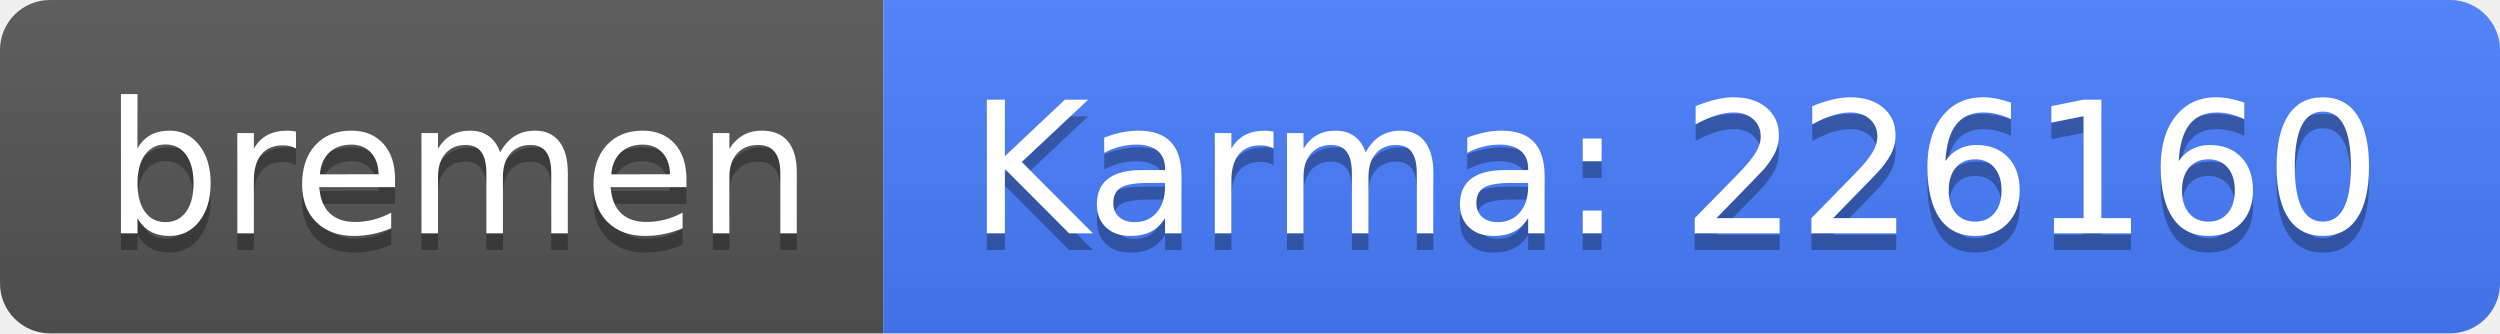
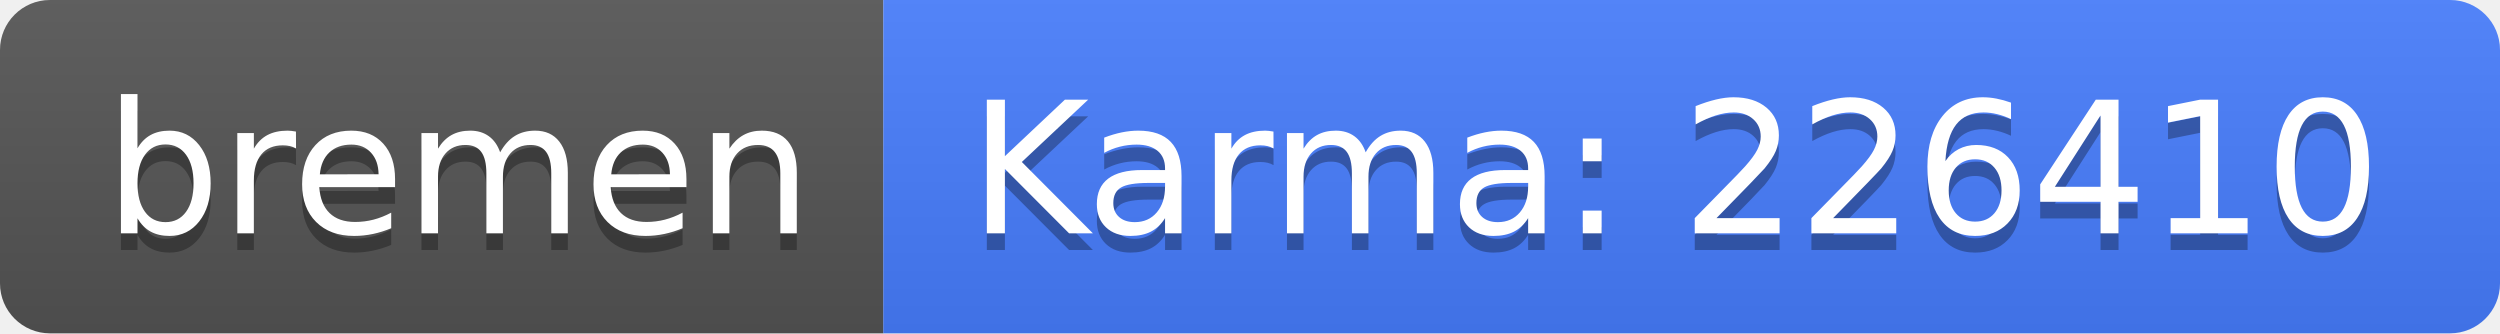
<svg xmlns="http://www.w3.org/2000/svg" width="150" height="20">
  <linearGradient id="b" x2="0" y2="100%">
    <stop offset="0" stop-color="#bbb" stop-opacity=".1" />
    <stop offset="1" stop-opacity=".1" />
  </linearGradient>
  <clipPath id="a">
    <rect width="150" height="20" rx="3" fill="#fff" />
  </clipPath>
  <g clip-path="url(#a)">
    <path fill="#555" d="M0 0h53v20H0z" />
    <path fill="#477eff" d="M53 0h97v20H53z" />
    <path fill="url(#b)" d="M0 0h150v20H0z" />
  </g>
  <g fill="#fff" text-anchor="middle" font-family="DejaVu Sans,Verdana,Geneva,sans-serif" font-size="110">
    <text x="275" y="150" fill="#010101" fill-opacity=".3" transform="scale(.1)" textLength="430">bremen</text>
    <text x="275" y="140" transform="scale(.1)" textLength="430">bremen</text>
-     <text x="1005" y="150" fill="#010101" fill-opacity=".3" transform="scale(.1)" textLength="870">Karma: 226160</text>
-     <text x="1005" y="140" transform="scale(.1)" textLength="870">Karma: 226160</text>
+     <text x="1005" y="150" fill="#010101" fill-opacity=".3" transform="scale(.1)" textLength="870">Karma: 226410</text>
+     <text x="1005" y="140" transform="scale(.1)" textLength="870">Karma: 226410</text>
  </g>
</svg>
